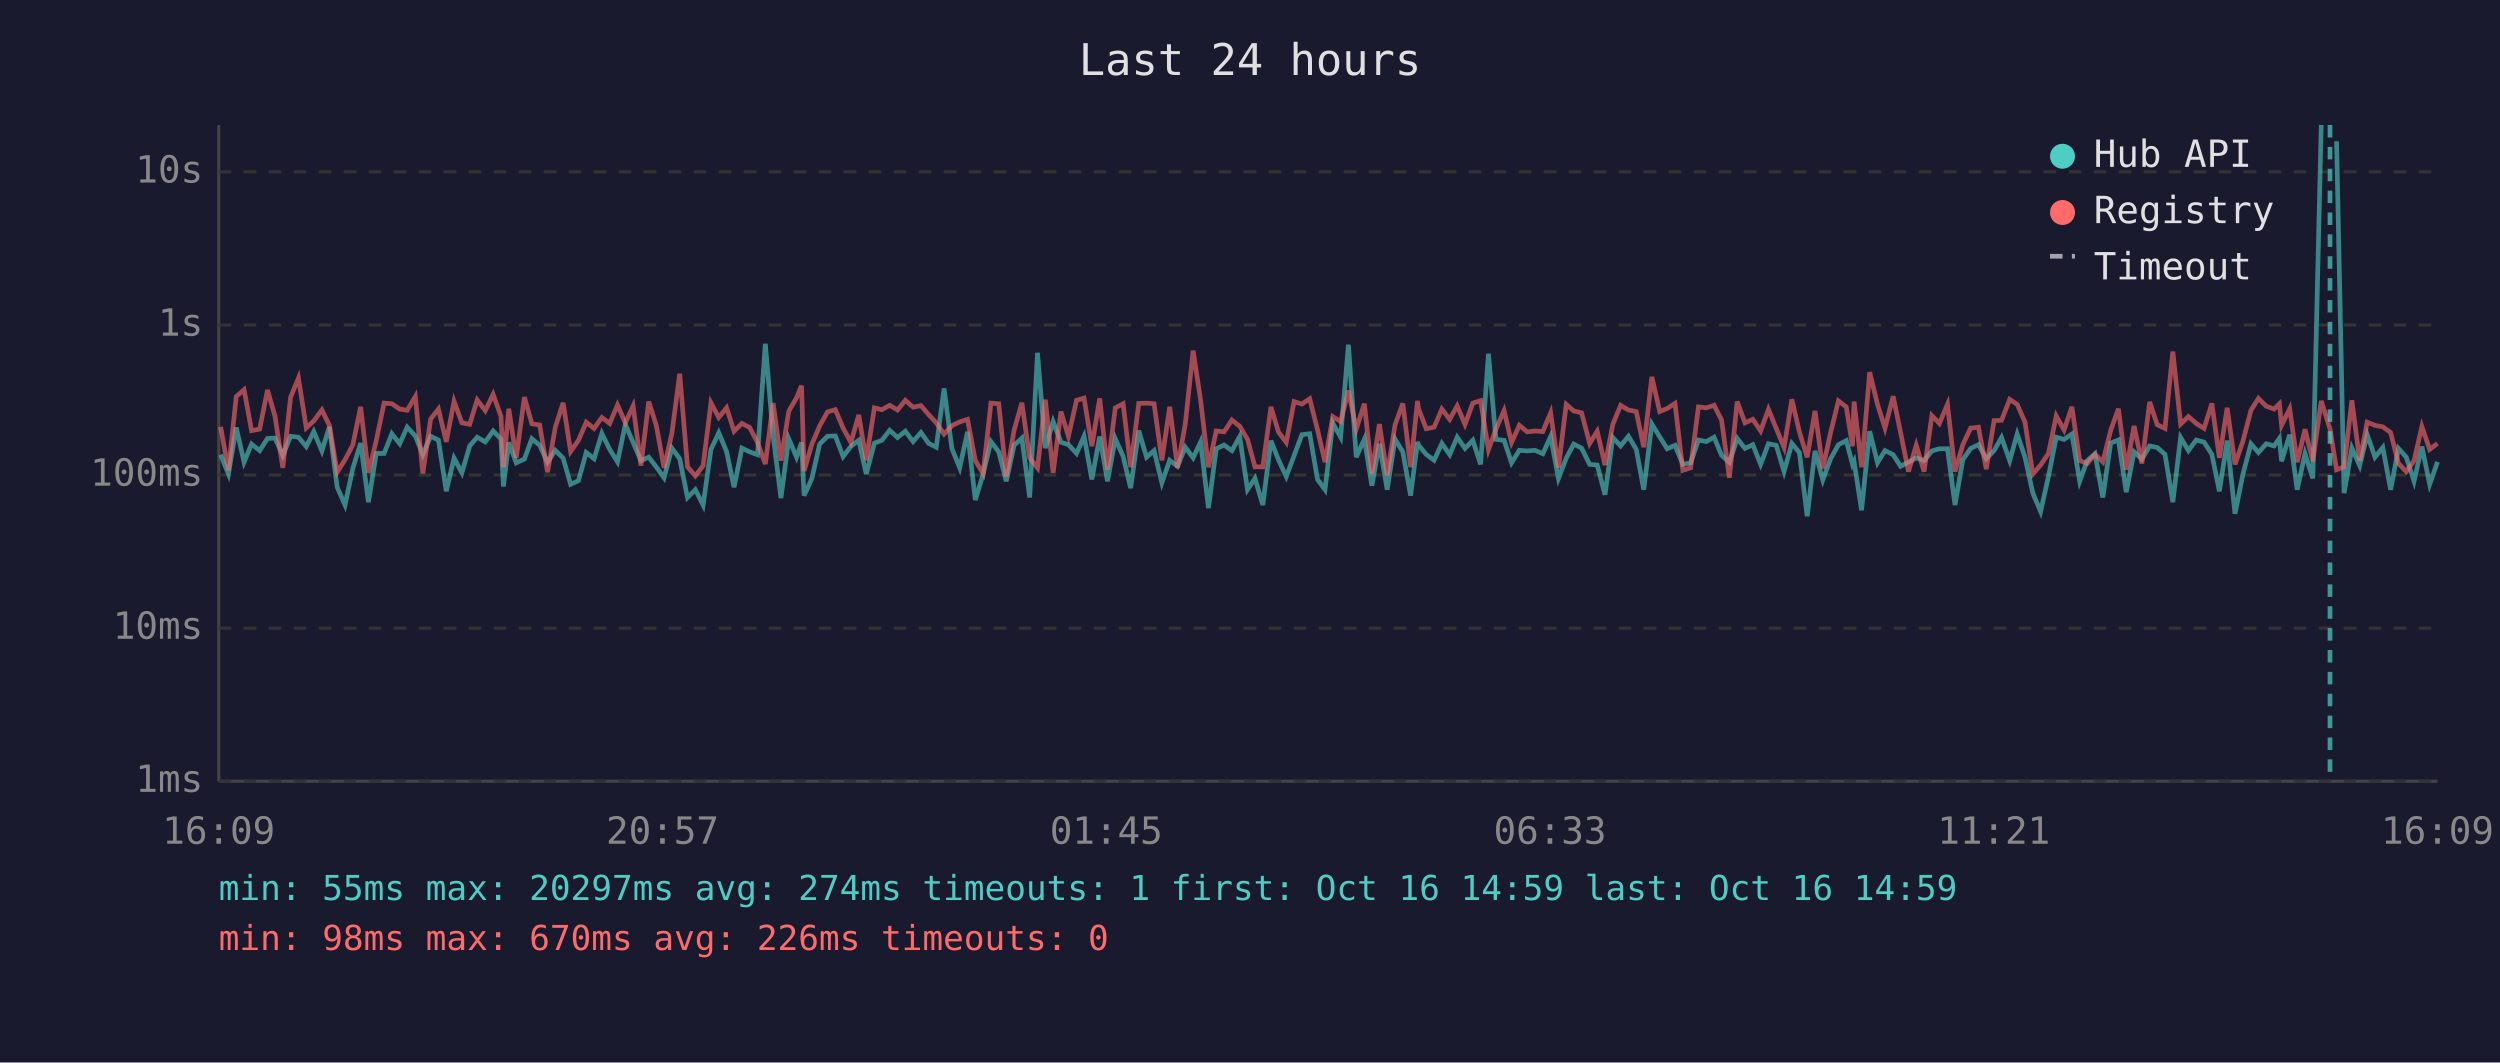
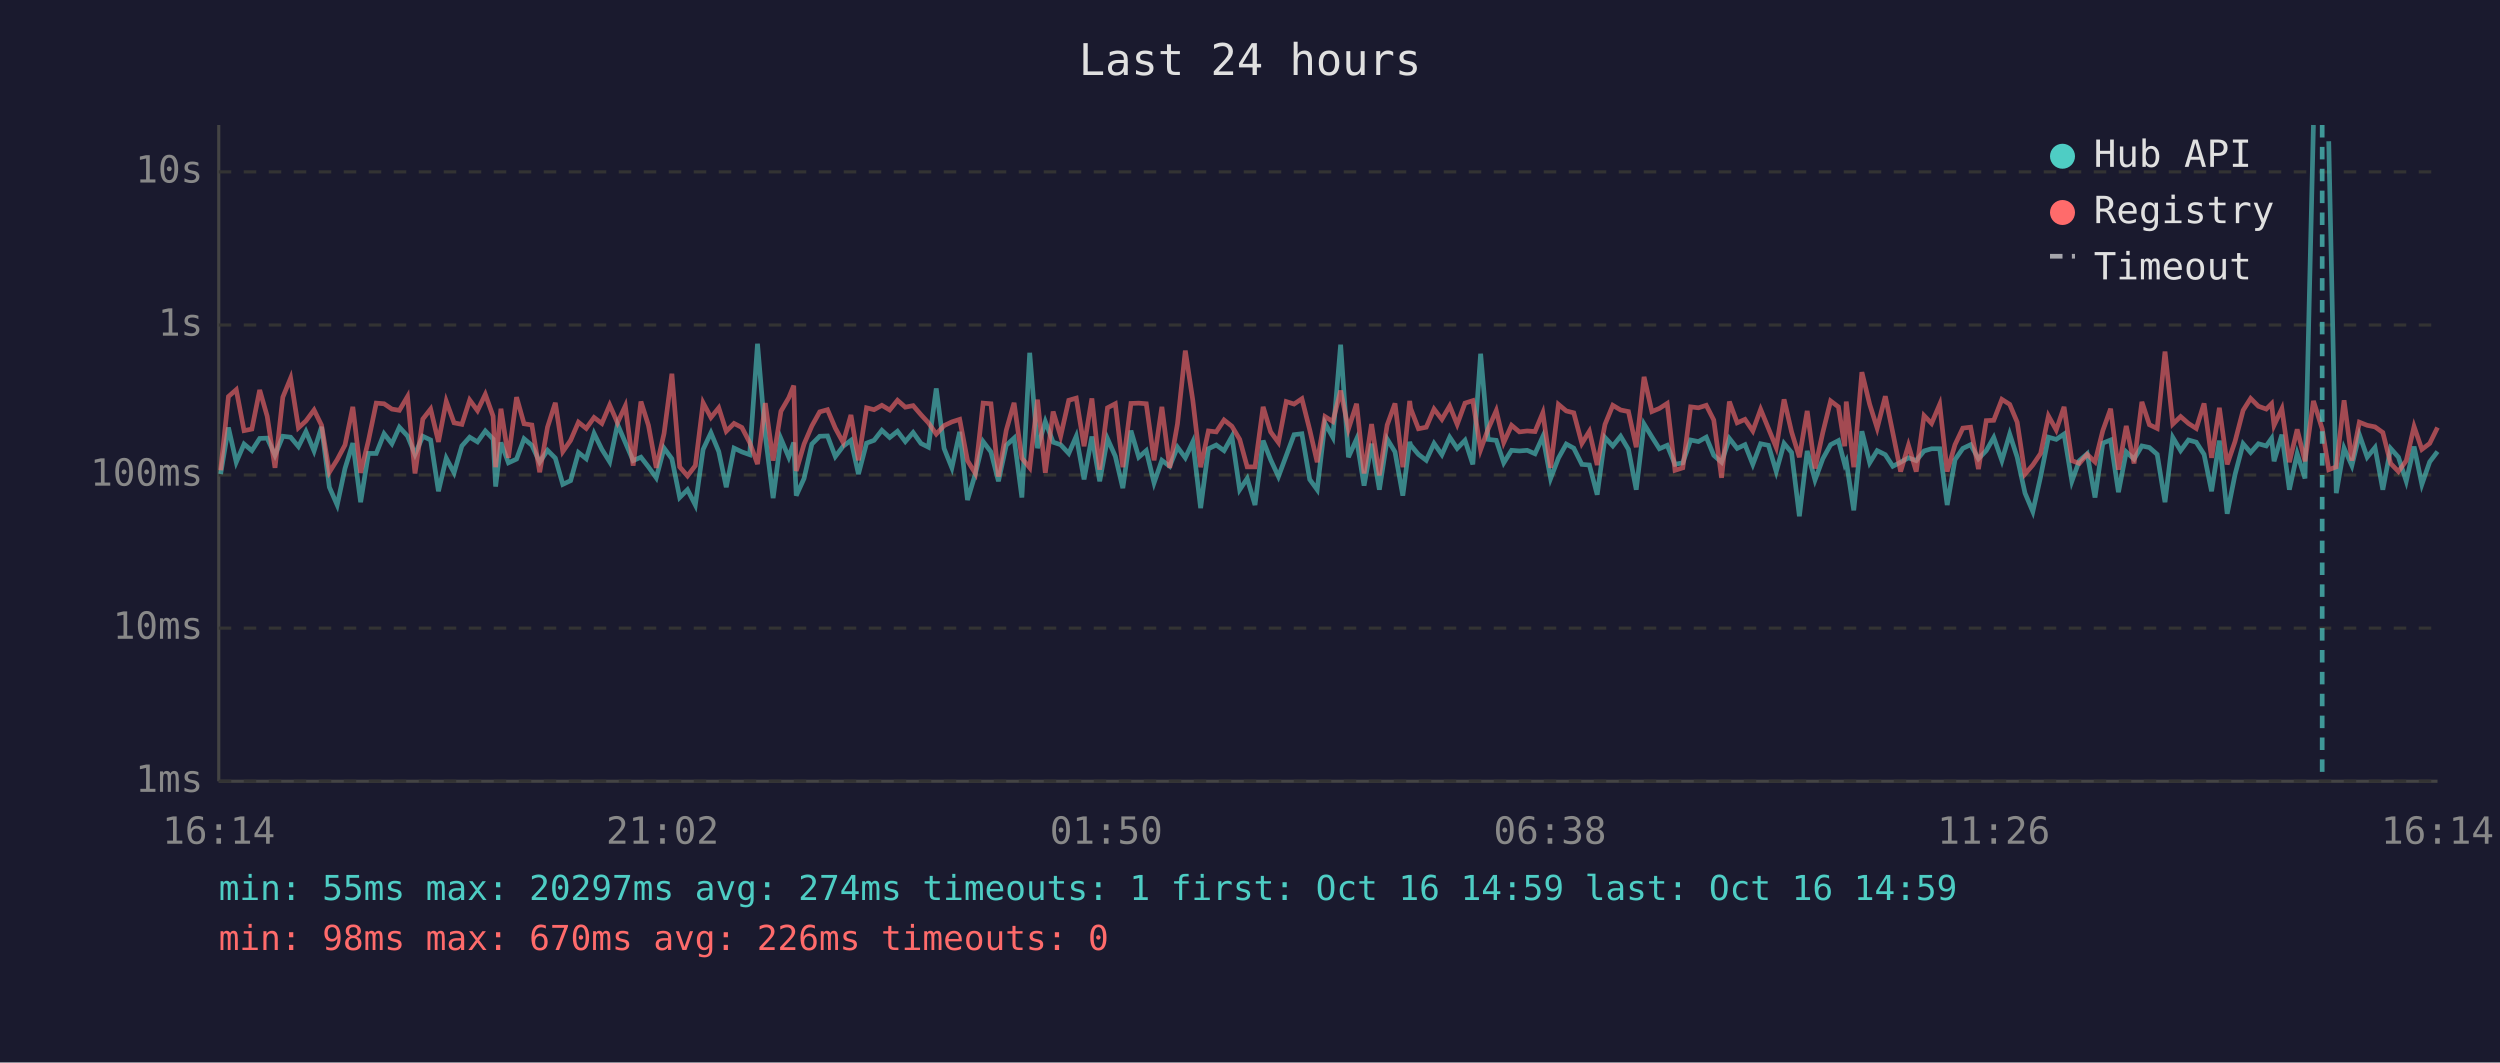
<svg xmlns="http://www.w3.org/2000/svg" viewBox="0 0 800 340" font-family="monospace" font-size="12">
  <rect width="800" height="340" fill="#1a1a2e" />
  <text x="400" y="24" fill="#e0e0e0" font-size="14" text-anchor="middle">Last 24 hours</text>
  <line x1="70" y1="40" x2="70" y2="250" stroke="#444" stroke-width="1" />
  <line x1="70" y1="250" x2="780" y2="250" stroke="#444" stroke-width="1" />
  <line x1="70" y1="250" x2="780" y2="250" stroke="#333" stroke-width="1" stroke-dasharray="4" />
  <text x="65" y="250" fill="#888" text-anchor="end" dominant-baseline="middle">1ms</text>
  <line x1="70" y1="201" x2="780" y2="201" stroke="#333" stroke-width="1" stroke-dasharray="4" />
  <text x="65" y="201" fill="#888" text-anchor="end" dominant-baseline="middle">10ms</text>
  <line x1="70" y1="152" x2="780" y2="152" stroke="#333" stroke-width="1" stroke-dasharray="4" />
  <text x="65" y="152" fill="#888" text-anchor="end" dominant-baseline="middle">100ms</text>
  <line x1="70" y1="104" x2="780" y2="104" stroke="#333" stroke-width="1" stroke-dasharray="4" />
  <text x="65" y="104" fill="#888" text-anchor="end" dominant-baseline="middle">1s</text>
  <line x1="70" y1="55" x2="780" y2="55" stroke="#333" stroke-width="1" stroke-dasharray="4" />
  <text x="65" y="55" fill="#888" text-anchor="end" dominant-baseline="middle">10s</text>
-   <text x="70" y="270" fill="#888" text-anchor="middle">16:09</text>
-   <text x="212" y="270" fill="#888" text-anchor="middle">20:57</text>
-   <text x="354" y="270" fill="#888" text-anchor="middle">01:45</text>
-   <text x="496" y="270" fill="#888" text-anchor="middle">06:33</text>
-   <text x="638" y="270" fill="#888" text-anchor="middle">11:21</text>
-   <text x="780" y="270" fill="#888" text-anchor="middle">16:09</text>
-   <polyline points="70.6,145.5 73.1,151.7 75.6,136.8 78.1,147.9 80.5,142.1 83.1,144.2 85.6,140.3 88.0,140.2 90.5,145.7 93.0,139.6 95.5,139.9 98.0,142.9 100.4,138.1 103.0,144.3 105.4,136.6 107.9,155.9 110.4,161.6 112.9,149.9 115.4,141.8 117.9,160.7 120.4,145.1 122.9,145.1 125.4,138.8 127.9,142.0 130.3,136.7 132.9,139.5 135.3,145.4 137.8,139.6 140.3,140.8 142.8,157.2 145.3,146.6 147.8,151.3 150.3,142.7 152.7,139.9 155.3,141.4 157.8,137.9 160.3,140.5 161.1,155.7 162.8,141.6 165.2,148.1 167.8,146.9 170.2,140.4 172.7,142.5 175.2,147.9 177.7,144.1 180.2,146.6 182.6,155.0 185.1,153.8 187.6,144.8 190.1,146.8 192.6,138.7 195.1,143.8 197.6,147.8 200.1,135.8 202.6,141.6 205.1,147.4 207.6,146.3 210.0,149.4 212.5,152.9 215.0,143.4 217.5,146.8 220.0,159.2 222.5,156.7 225.0,161.6 227.5,143.8 230.0,138.5 232.5,144.5 234.9,155.9 237.4,143.4 239.9,144.6 242.4,145.5 244.9,110.0 247.4,139.4 249.9,159.4 252.4,140.4 254.9,146.3 256.5,141.6 257.3,158.6 259.8,153.1 262.3,142.1 264.8,139.6 267.3,139.5 269.8,146.1 272.3,142.8 274.8,140.9 277.2,151.7 279.8,141.8 282.2,140.9 284.7,137.7 287.2,140.0 289.7,138.0 292.2,141.3 294.7,138.4 297.2,141.9 299.6,143.1 302.1,124.3 304.6,143.5 307.1,149.7 309.6,138.2 312.1,160.0 314.6,151.7 317.1,141.3 319.6,144.6 322.0,154.0 324.5,142.5 327.0,140.2 329.5,159.2 332.0,112.9 334.5,143.4 337.0,134.9 339.5,141.5 341.9,142.3 344.5,145.1 346.9,139.6 349.4,153.4 351.9,139.7 354.4,154.0 356.9,140.4 359.4,146.0 361.8,156.2 364.4,137.8 366.9,146.3 369.3,144.2 371.8,154.5 374.3,147.3 376.8,149.2 379.3,143.1 381.8,146.5 384.2,141.4 386.7,162.6 389.2,143.6 391.7,142.4 394.2,144.2 396.7,139.7 399.2,156.7 401.6,153.1 404.1,161.6 406.7,141.0 409.1,147.1 411.6,152.5 414.1,145.8 416.6,139.1 419.1,138.8 421.6,153.4 424.0,156.7 426.5,135.4 429.0,139.9 431.5,110.3 434.0,146.3 436.6,140.5 439.0,155.4 441.4,142.0 443.9,156.7 446.4,140.5 448.9,144.6 451.4,158.6 453.6,141.4 453.9,142.4 456.4,145.4 458.9,147.3 461.4,141.9 463.9,145.5 466.3,139.9 468.8,143.5 471.3,140.9 473.8,148.6 476.3,113.2 478.7,140.6 481.3,140.9 483.7,148.1 486.2,144.1 488.7,144.3 491.2,144.1 493.7,145.2 496.2,139.7 498.7,153.1 501.2,146.6 503.6,142.1 506.1,143.4 508.7,148.6 511.1,148.8 513.6,158.3 516.1,140.0 518.6,142.7 521.1,139.6 523.6,143.8 526.0,156.7 528.6,135.7 531.1,139.8 533.5,143.6 536.0,142.5 538.5,148.6 541.0,148.1 543.5,140.8 546.0,141.3 548.5,139.9 550.9,145.7 553.4,147.9 555.9,140.3 558.4,143.5 560.9,142.3 563.4,148.6 565.9,142.0 568.4,142.5 570.9,150.9 573.4,141.9 575.8,144.8 578.3,165.2 580.8,144.3 583.3,153.6 585.8,146.8 588.3,142.3 590.8,141.0 592.8,148.6 593.3,147.6 595.7,163.3 598.3,138.0 600.8,148.1 603.2,144.2 605.8,145.5 608.2,149.2 610.7,147.9 613.2,146.5 615.7,147.4 618.2,144.3 620.6,143.6 623.2,143.6 625.6,161.6 628.1,147.1 630.6,143.5 633.1,142.3 635.6,146.8 638.1,144.2 640.5,140.0 643.1,147.4 645.5,138.9 648.0,146.3 650.5,157.8 653.0,163.7 655.5,152.5 658.0,139.9 660.5,140.6 663.0,138.9 665.5,154.0 667.9,147.4 670.4,145.2 672.9,159.2 675.4,141.8 677.9,140.8 680.4,157.5 682.9,144.6 685.4,146.9 687.9,142.7 690.3,143.2 692.8,145.4 695.3,160.7 697.8,140.0 700.3,144.2 702.8,140.8 705.3,141.5 707.8,145.4 710.2,157.2 712.7,141.0 715.2,164.4 717.7,151.9 720.3,142.0 722.7,144.8 725.2,142.0 727.7,142.7 729.4,140.3 730.1,147.6 732.7,139.1 735.1,156.7 737.6,145.2 740.1,153.1 742.8,40.0" fill="none" stroke="#4ecdc4" stroke-width="1.5" opacity="0.6" />
-   <polyline points="747.7,45.2 750.1,157.8 752.6,143.4 755.1,149.0 757.5,139.1 760.0,146.3 762.5,143.2 765.0,156.7 767.5,143.5 770.0,146.3 772.5,154.0 775.0,142.9 777.5,155.0 780.0,147.8" fill="none" stroke="#4ecdc4" stroke-width="1.5" opacity="0.6" />
-   <polyline points="70.6,136.6 73.1,150.5 75.6,126.9 78.1,124.7 80.5,137.8 83.1,137.3 85.6,124.8 88.0,133.2 90.5,149.7 93.0,127.1 95.5,121.0 98.0,136.9 100.4,134.7 103.0,131.2 105.4,136.1 107.9,151.1 110.4,147.1 112.9,142.4 115.4,130.2 117.9,151.3 120.4,141.0 122.9,129.0 125.4,129.2 127.9,130.9 130.3,131.3 132.9,126.9 135.3,151.5 137.8,134.1 140.3,130.9 142.8,141.4 145.3,128.4 147.8,135.3 150.3,135.8 152.7,128.0 155.3,131.4 157.8,126.2 160.3,133.2 161.1,149.5 162.8,130.8 165.2,146.5 167.8,127.1 170.2,135.6 172.7,136.0 175.2,151.1 177.7,136.7 180.2,128.9 182.6,144.5 185.1,140.9 187.6,135.1 190.1,137.1 192.6,133.6 195.1,135.5 197.6,129.6 200.1,135.3 202.6,129.9 205.1,149.0 207.6,128.5 210.0,136.1 212.5,149.7 215.0,138.7 217.5,119.6 220.0,149.4 222.5,152.3 225.0,149.0 227.5,128.9 230.0,133.6 232.5,130.5 234.9,138.0 237.4,135.5 239.9,136.8 242.4,141.6 244.9,148.5 247.4,129.0 249.9,147.4 252.4,131.6 254.9,127.3 256.5,123.4 257.3,150.7 259.8,142.1 262.3,136.3 264.8,131.8 267.3,131.1 269.8,137.0 272.3,141.6 274.8,132.8 277.2,147.3 279.8,130.5 282.2,131.1 284.7,129.7 287.2,131.2 289.7,128.1 292.2,130.3 294.7,129.8 297.2,132.7 299.6,135.3 302.1,138.9 304.6,136.2 307.1,135.0 309.6,134.2 312.1,147.4 314.6,151.5 317.1,129.0 319.6,129.2 322.0,152.5 324.5,137.7 327.0,128.9 329.5,146.6 332.0,149.7 334.5,127.9 337.0,151.3 339.5,131.7 341.9,139.6 344.5,128.1 346.9,127.4 349.4,142.8 351.9,127.5 354.4,150.3 356.9,130.5 359.4,129.2 361.8,149.5 364.4,129.1 366.9,129.0 369.3,129.2 371.8,147.3 374.3,130.2 376.8,149.7 379.3,135.6 381.8,112.2 384.2,128.1 386.7,149.5 389.2,137.9 391.7,138.2 394.2,134.4 396.7,136.4 399.2,140.6 401.6,149.4 404.1,149.4 406.7,130.2 409.1,138.2 411.6,141.6 414.1,128.5 416.6,129.3 419.1,127.6 421.6,137.5 424.0,147.9 426.5,133.3 429.0,134.9 431.5,125.0 434.0,137.3 436.6,129.2 439.0,151.5 441.4,135.7 443.9,152.1 446.4,136.0 448.9,129.1 451.4,149.5 453.6,128.3 453.9,130.7 456.4,137.2 458.9,136.7 461.4,130.9 463.9,134.2 466.3,129.9 468.8,135.8 471.3,129.0 473.8,128.2 476.3,143.9 478.7,137.3 481.3,131.4 483.7,141.6 486.2,136.1 488.7,138.2 491.2,137.9 493.7,138.1 496.2,132.1 498.7,149.7 501.2,129.4 503.6,131.5 506.1,132.1 508.7,141.9 511.1,138.0 513.6,148.8 516.1,135.8 518.6,129.7 521.1,131.2 523.6,131.7 526.0,143.1 528.6,120.6 531.1,131.7 533.5,130.7 536.0,129.1 538.5,150.5 541.0,149.7 543.5,130.2 546.0,130.5 548.5,129.7 550.9,134.4 553.4,152.9 555.9,128.5 558.4,135.3 560.9,134.2 563.4,137.9 565.9,131.0 568.4,137.1 570.9,143.2 573.4,127.8 575.8,138.2 578.3,146.3 580.8,131.5 583.3,149.9 585.8,138.4 588.3,128.3 590.8,130.2 592.8,142.8 593.3,128.5 595.7,149.5 598.3,119.1 600.8,129.4 603.2,137.0 605.8,126.8 608.2,138.5 610.7,150.9 613.2,142.5 615.7,150.9 618.2,133.0 620.6,135.5 623.2,129.4 625.6,150.9 628.1,142.3 630.6,137.0 633.1,136.7 635.6,150.1 638.1,134.6 640.5,134.5 643.1,127.8 645.5,129.4 648.0,135.1 650.5,151.7 653.0,148.8 655.5,145.1 658.0,133.1 660.5,137.6 663.0,130.2 665.5,147.4 667.9,148.3 670.4,145.4 672.9,147.8 675.4,137.8 677.9,130.8 680.4,150.3 682.9,136.3 685.4,148.3 687.9,128.6 690.3,135.9 692.8,137.1 695.3,112.5 697.8,135.7 700.3,133.3 702.8,135.5 705.3,137.1 707.8,129.1 710.2,146.5 712.7,130.5 715.2,148.6 717.7,141.3 720.3,131.3 722.7,127.5 725.2,130.0 727.7,130.9 729.4,129.2 730.1,136.1 732.7,130.8 735.1,147.9 737.6,137.4 740.1,147.6 742.8,128.3 745.6,137.2 747.7,150.3 750.1,149.4 752.6,128.1 755.1,147.4 757.5,135.1 760.0,136.1 762.5,136.6 765.0,138.4 767.5,148.3 770.0,150.9 772.5,147.4 775.0,136.5 777.5,143.8 780.0,141.9" fill="none" stroke="#ff6b6b" stroke-width="1.5" opacity="0.6" />
-   <line x1="745.6" y1="40" x2="745.6" y2="250" stroke="#4ecdc4" stroke-width="1.5" stroke-dasharray="4,3" opacity="0.7" />
+   <text x="70" y="270" fill="#888" text-anchor="middle">16:14</text>
+   <text x="212" y="270" fill="#888" text-anchor="middle">21:02</text>
+   <text x="354" y="270" fill="#888" text-anchor="middle">01:50</text>
+   <text x="496" y="270" fill="#888" text-anchor="middle">06:38</text>
+   <text x="638" y="270" fill="#888" text-anchor="middle">11:26</text>
+   <text x="780" y="270" fill="#888" text-anchor="middle">16:14</text>
+   <polyline points="70.6,151.7 73.1,136.8 75.6,147.9 78.1,142.1 80.6,144.2 83.1,140.3 85.5,140.2 88.0,145.7 90.5,139.6 93.0,139.9 95.5,142.9 97.9,138.1 100.5,144.3 102.9,136.6 105.4,155.9 107.9,161.6 110.4,149.9 112.9,141.8 115.4,160.7 117.9,145.1 120.4,145.1 122.9,138.8 125.4,142.0 127.8,136.7 130.4,139.5 132.8,145.4 135.3,139.6 137.8,140.8 140.3,157.2 142.8,146.6 145.3,151.3 147.8,142.7 150.3,139.9 152.8,141.4 155.3,137.9 157.8,140.5 158.6,155.7 160.3,141.6 162.7,148.1 165.3,146.9 167.7,140.4 170.2,142.5 172.7,147.9 175.2,144.1 177.7,146.6 180.1,155.0 182.6,153.8 185.1,144.8 187.6,146.8 190.1,138.7 192.6,143.8 195.1,147.8 197.6,135.8 200.1,141.6 202.6,147.4 205.1,146.3 207.5,149.4 210.0,152.9 212.5,143.4 215.0,146.8 217.5,159.2 220.0,156.7 222.5,161.6 225.0,143.8 227.5,138.5 230.0,144.5 232.4,155.9 234.9,143.4 237.4,144.6 239.9,145.5 242.4,110.0 244.9,139.4 247.4,159.4 249.9,140.4 252.4,146.3 254.0,141.6 254.8,158.6 257.3,153.1 259.8,142.1 262.3,139.6 264.8,139.5 267.3,146.1 269.8,142.8 272.3,140.9 274.7,151.7 277.3,141.8 279.7,140.9 282.2,137.7 284.7,140.0 287.2,138.0 289.7,141.3 292.2,138.4 294.7,141.9 297.1,143.1 299.6,124.3 302.1,143.5 304.6,149.7 307.1,138.2 309.6,160.0 312.1,151.7 314.6,141.3 317.1,144.6 319.5,154.0 322.0,142.5 324.5,140.2 327.0,159.2 329.5,112.9 332.0,143.4 334.5,134.9 337.0,141.5 339.4,142.3 342.0,145.1 344.4,139.6 346.9,153.4 349.4,139.7 351.9,154.0 354.4,140.4 356.9,146.0 359.3,156.2 361.9,137.8 364.4,146.3 366.8,144.2 369.3,154.5 371.8,147.3 374.3,149.2 376.8,143.1 379.3,146.5 381.7,141.4 384.2,162.6 386.7,143.6 389.2,142.4 391.7,144.2 394.2,139.7 396.7,156.7 399.1,153.1 401.6,161.6 404.2,141.0 406.6,147.1 409.1,152.5 411.6,145.8 414.1,139.1 416.6,138.8 419.1,153.4 421.5,156.7 424.0,135.4 426.5,139.9 429.0,110.3 431.5,146.3 434.1,140.5 436.5,155.4 438.9,142.0 441.4,156.7 443.9,140.5 446.4,144.6 448.9,158.6 451.1,141.4 451.4,142.4 453.9,145.4 456.4,147.3 458.9,141.9 461.4,145.5 463.9,139.9 466.3,143.5 468.8,140.9 471.3,148.6 473.8,113.2 476.2,140.6 478.8,140.9 481.2,148.1 483.7,144.1 486.2,144.3 488.7,144.1 491.2,145.2 493.7,139.7 496.2,153.1 498.7,146.6 501.2,142.1 503.6,143.4 506.2,148.6 508.6,148.8 511.1,158.3 513.6,140.0 516.1,142.7 518.6,139.6 521.1,143.8 523.6,156.7 526.1,135.7 528.6,139.8 531.0,143.6 533.5,142.5 536.0,148.6 538.5,148.1 541.0,140.8 543.5,141.3 546.0,139.9 548.4,145.7 550.9,147.9 553.4,140.3 555.9,143.5 558.4,142.3 560.9,148.6 563.4,142.0 565.9,142.5 568.4,150.9 570.9,141.9 573.3,144.8 575.8,165.2 578.3,144.3 580.8,153.6 583.3,146.8 585.8,142.3 588.3,141.0 590.3,148.6 590.8,147.6 593.2,163.3 595.8,138.0 598.3,148.1 600.7,144.2 603.3,145.5 605.7,149.2 608.2,147.9 610.7,146.5 613.2,147.4 615.7,144.3 618.1,143.6 620.7,143.6 623.1,161.6 625.6,147.1 628.1,143.5 630.6,142.3 633.1,146.8 635.6,144.2 638.0,140.0 640.6,147.4 643.1,138.9 645.5,146.3 648.0,157.8 650.5,163.7 653.0,152.5 655.5,139.9 658.0,140.6 660.5,138.9 663.0,154.0 665.4,147.4 667.9,145.2 670.4,159.2 672.9,141.8 675.4,140.8 677.9,157.5 680.4,144.6 682.9,146.9 685.4,142.7 687.8,143.2 690.3,145.4 692.8,160.7 695.3,140.0 697.8,144.2 700.3,140.8 702.8,141.5 705.3,145.4 707.7,157.2 710.2,141.0 712.7,164.4 715.2,151.9 717.8,142.0 720.2,144.8 722.7,142.0 725.2,142.7 726.9,140.3 727.7,147.6 730.2,139.1 732.6,156.7 735.1,145.2 737.6,153.1 740.3,40.0" fill="none" stroke="#4ecdc4" stroke-width="1.5" opacity="0.6" />
+   <polyline points="745.2,45.2 747.6,157.8 750.1,143.4 752.6,149.0 755.0,139.1 757.5,146.3 760.0,143.2 762.5,156.7 765.0,143.5 767.5,146.3 770.0,154.0 772.5,142.9 775.0,155.0 777.5,147.8 780.0,144.5" fill="none" stroke="#4ecdc4" stroke-width="1.5" opacity="0.6" />
+   <polyline points="70.6,150.5 73.1,126.9 75.6,124.7 78.1,137.8 80.6,137.3 83.1,124.8 85.5,133.2 88.0,149.7 90.5,127.1 93.0,121.0 95.5,136.9 97.9,134.7 100.5,131.2 102.9,136.1 105.4,151.1 107.9,147.1 110.4,142.4 112.9,130.2 115.4,151.3 117.9,141.0 120.4,129.0 122.9,129.2 125.4,130.9 127.8,131.3 130.4,126.9 132.8,151.5 135.3,134.1 137.8,130.9 140.3,141.4 142.8,128.4 145.3,135.3 147.8,135.8 150.3,128.0 152.8,131.4 155.3,126.2 157.8,133.2 158.6,149.5 160.3,130.8 162.7,146.5 165.3,127.1 167.7,135.6 170.2,136.0 172.7,151.1 175.2,136.7 177.7,128.9 180.1,144.5 182.6,140.9 185.1,135.1 187.6,137.1 190.1,133.6 192.6,135.5 195.1,129.6 197.6,135.3 200.1,129.9 202.6,149.0 205.1,128.5 207.5,136.1 210.0,149.7 212.5,138.7 215.0,119.6 217.5,149.4 220.0,152.3 222.5,149.0 225.0,128.9 227.5,133.6 230.0,130.5 232.4,138.0 234.9,135.5 237.4,136.8 239.9,141.6 242.4,148.5 244.9,129.0 247.4,147.4 249.9,131.6 252.4,127.3 254.0,123.4 254.8,150.7 257.3,142.1 259.8,136.3 262.3,131.8 264.8,131.1 267.3,137.0 269.8,141.6 272.3,132.8 274.7,147.3 277.3,130.5 279.7,131.1 282.2,129.7 284.7,131.2 287.2,128.1 289.7,130.3 292.2,129.8 294.7,132.7 297.1,135.3 299.6,138.9 302.1,136.2 304.6,135.0 307.1,134.2 309.6,147.4 312.1,151.5 314.6,129.0 317.1,129.2 319.5,152.5 322.0,137.7 324.5,128.9 327.0,146.6 329.5,149.7 332.0,127.9 334.5,151.3 337.0,131.7 339.4,139.6 342.0,128.1 344.4,127.4 346.9,142.8 349.4,127.5 351.9,150.3 354.4,130.5 356.9,129.2 359.3,149.5 361.9,129.1 364.4,129.0 366.8,129.2 369.3,147.3 371.8,130.2 374.3,149.7 376.8,135.6 379.3,112.2 381.7,128.1 384.2,149.5 386.7,137.9 389.2,138.2 391.7,134.4 394.2,136.4 396.7,140.6 399.1,149.4 401.6,149.4 404.2,130.2 406.6,138.2 409.1,141.6 411.6,128.5 414.1,129.3 416.6,127.6 419.1,137.5 421.5,147.9 424.0,133.3 426.5,134.9 429.0,125.0 431.5,137.3 434.1,129.2 436.5,151.5 438.9,135.7 441.4,152.1 443.9,136.0 446.4,129.1 448.9,149.5 451.1,128.3 451.4,130.7 453.9,137.2 456.4,136.7 458.9,130.9 461.4,134.2 463.9,129.9 466.3,135.8 468.8,129.0 471.3,128.2 473.8,143.9 476.2,137.3 478.8,131.4 481.2,141.6 483.7,136.1 486.2,138.2 488.7,137.9 491.2,138.1 493.7,132.1 496.2,149.7 498.7,129.4 501.2,131.5 503.6,132.1 506.2,141.9 508.6,138.0 511.1,148.8 513.6,135.8 516.1,129.7 518.6,131.2 521.1,131.7 523.6,143.1 526.1,120.6 528.6,131.7 531.0,130.7 533.5,129.1 536.0,150.5 538.5,149.7 541.0,130.2 543.5,130.5 546.0,129.7 548.4,134.4 550.9,152.9 553.4,128.5 555.9,135.3 558.4,134.2 560.9,137.9 563.4,131.0 565.9,137.1 568.4,143.2 570.9,127.8 573.3,138.2 575.8,146.3 578.3,131.5 580.8,149.9 583.3,138.4 585.8,128.3 588.3,130.2 590.3,142.8 590.8,128.5 593.2,149.5 595.8,119.1 598.3,129.4 600.7,137.0 603.3,126.8 605.7,138.5 608.2,150.9 610.7,142.5 613.2,150.9 615.7,133.0 618.1,135.5 620.7,129.4 623.1,150.9 625.6,142.3 628.1,137.0 630.6,136.7 633.1,150.1 635.6,134.6 638.0,134.5 640.6,127.8 643.1,129.4 645.5,135.1 648.0,151.7 650.5,148.8 653.0,145.1 655.5,133.1 658.0,137.6 660.5,130.2 663.0,147.4 665.4,148.3 667.9,145.4 670.4,147.8 672.9,137.8 675.4,130.8 677.9,150.3 680.4,136.3 682.9,148.3 685.4,128.6 687.8,135.9 690.3,137.1 692.8,112.5 695.3,135.7 697.8,133.3 700.3,135.5 702.8,137.1 705.3,129.1 707.7,146.5 710.2,130.5 712.7,148.6 715.2,141.3 717.8,131.3 720.2,127.5 722.7,130.0 725.2,130.9 726.9,129.2 727.7,136.1 730.2,130.8 732.6,147.9 735.1,137.4 737.6,147.6 740.3,128.3 743.1,137.2 745.2,150.3 747.6,149.4 750.1,128.1 752.6,147.4 755.0,135.1 757.5,136.1 760.0,136.6 762.5,138.4 765.0,148.3 767.5,150.9 770.0,147.4 772.5,136.5 775.0,143.8 777.5,141.9 780.0,136.8" fill="none" stroke="#ff6b6b" stroke-width="1.5" opacity="0.6" />
+   <line x1="743.1" y1="40" x2="743.1" y2="250" stroke="#4ecdc4" stroke-width="1.5" stroke-dasharray="4,3" opacity="0.7" />
  <circle cx="660" cy="50" r="4" fill="#4ecdc4" />
  <text x="670" y="50" fill="#e0e0e0" dominant-baseline="middle">Hub API</text>
  <circle cx="660" cy="68" r="4" fill="#ff6b6b" />
  <text x="670" y="68" fill="#e0e0e0" dominant-baseline="middle">Registry</text>
  <line x1="656" y1="82" x2="664" y2="82" stroke="#e0e0e0" stroke-width="1.5" stroke-dasharray="4,3" opacity="0.7" />
  <text x="670" y="86" fill="#e0e0e0" dominant-baseline="middle">Timeout</text>
  <text x="70" y="288" fill="#4ecdc4" font-size="11">min: 55ms  max: 20297ms  avg: 274ms  timeouts: 1  first: Oct 16 14:59  last: Oct 16 14:59</text>
  <text x="70" y="304" fill="#ff6b6b" font-size="11">min: 98ms  max: 670ms  avg: 226ms  timeouts: 0</text>
</svg>
